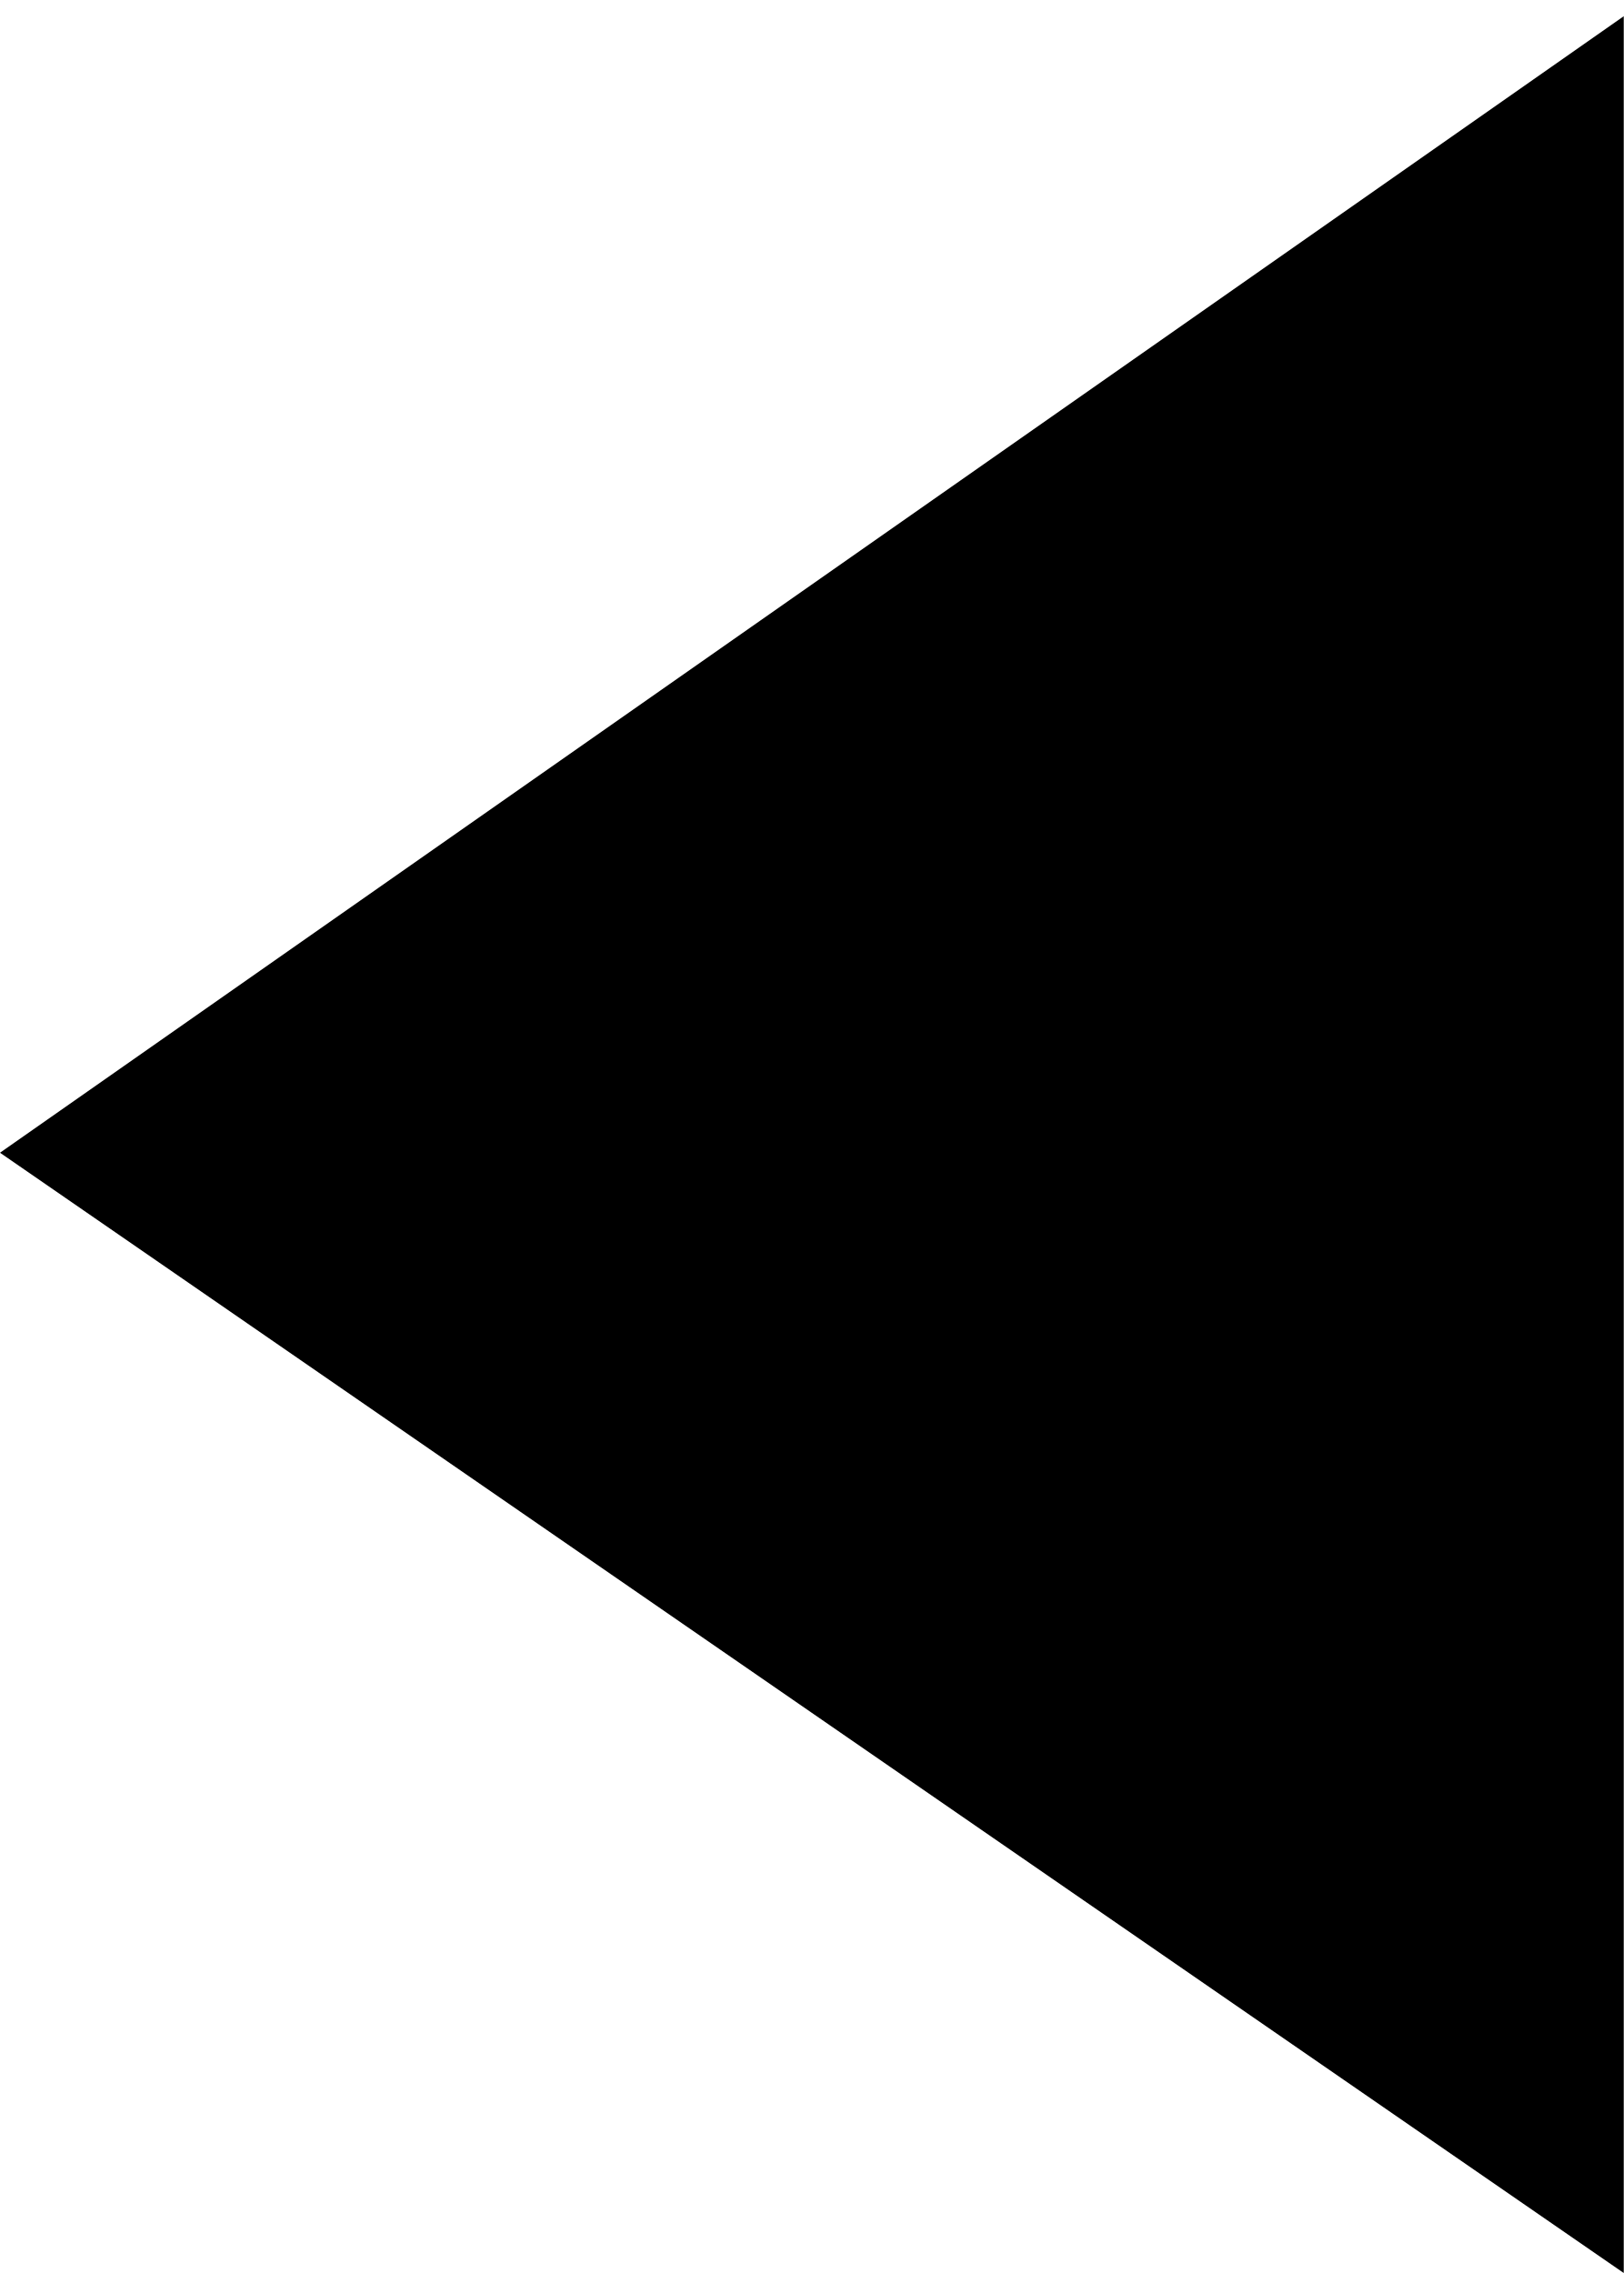
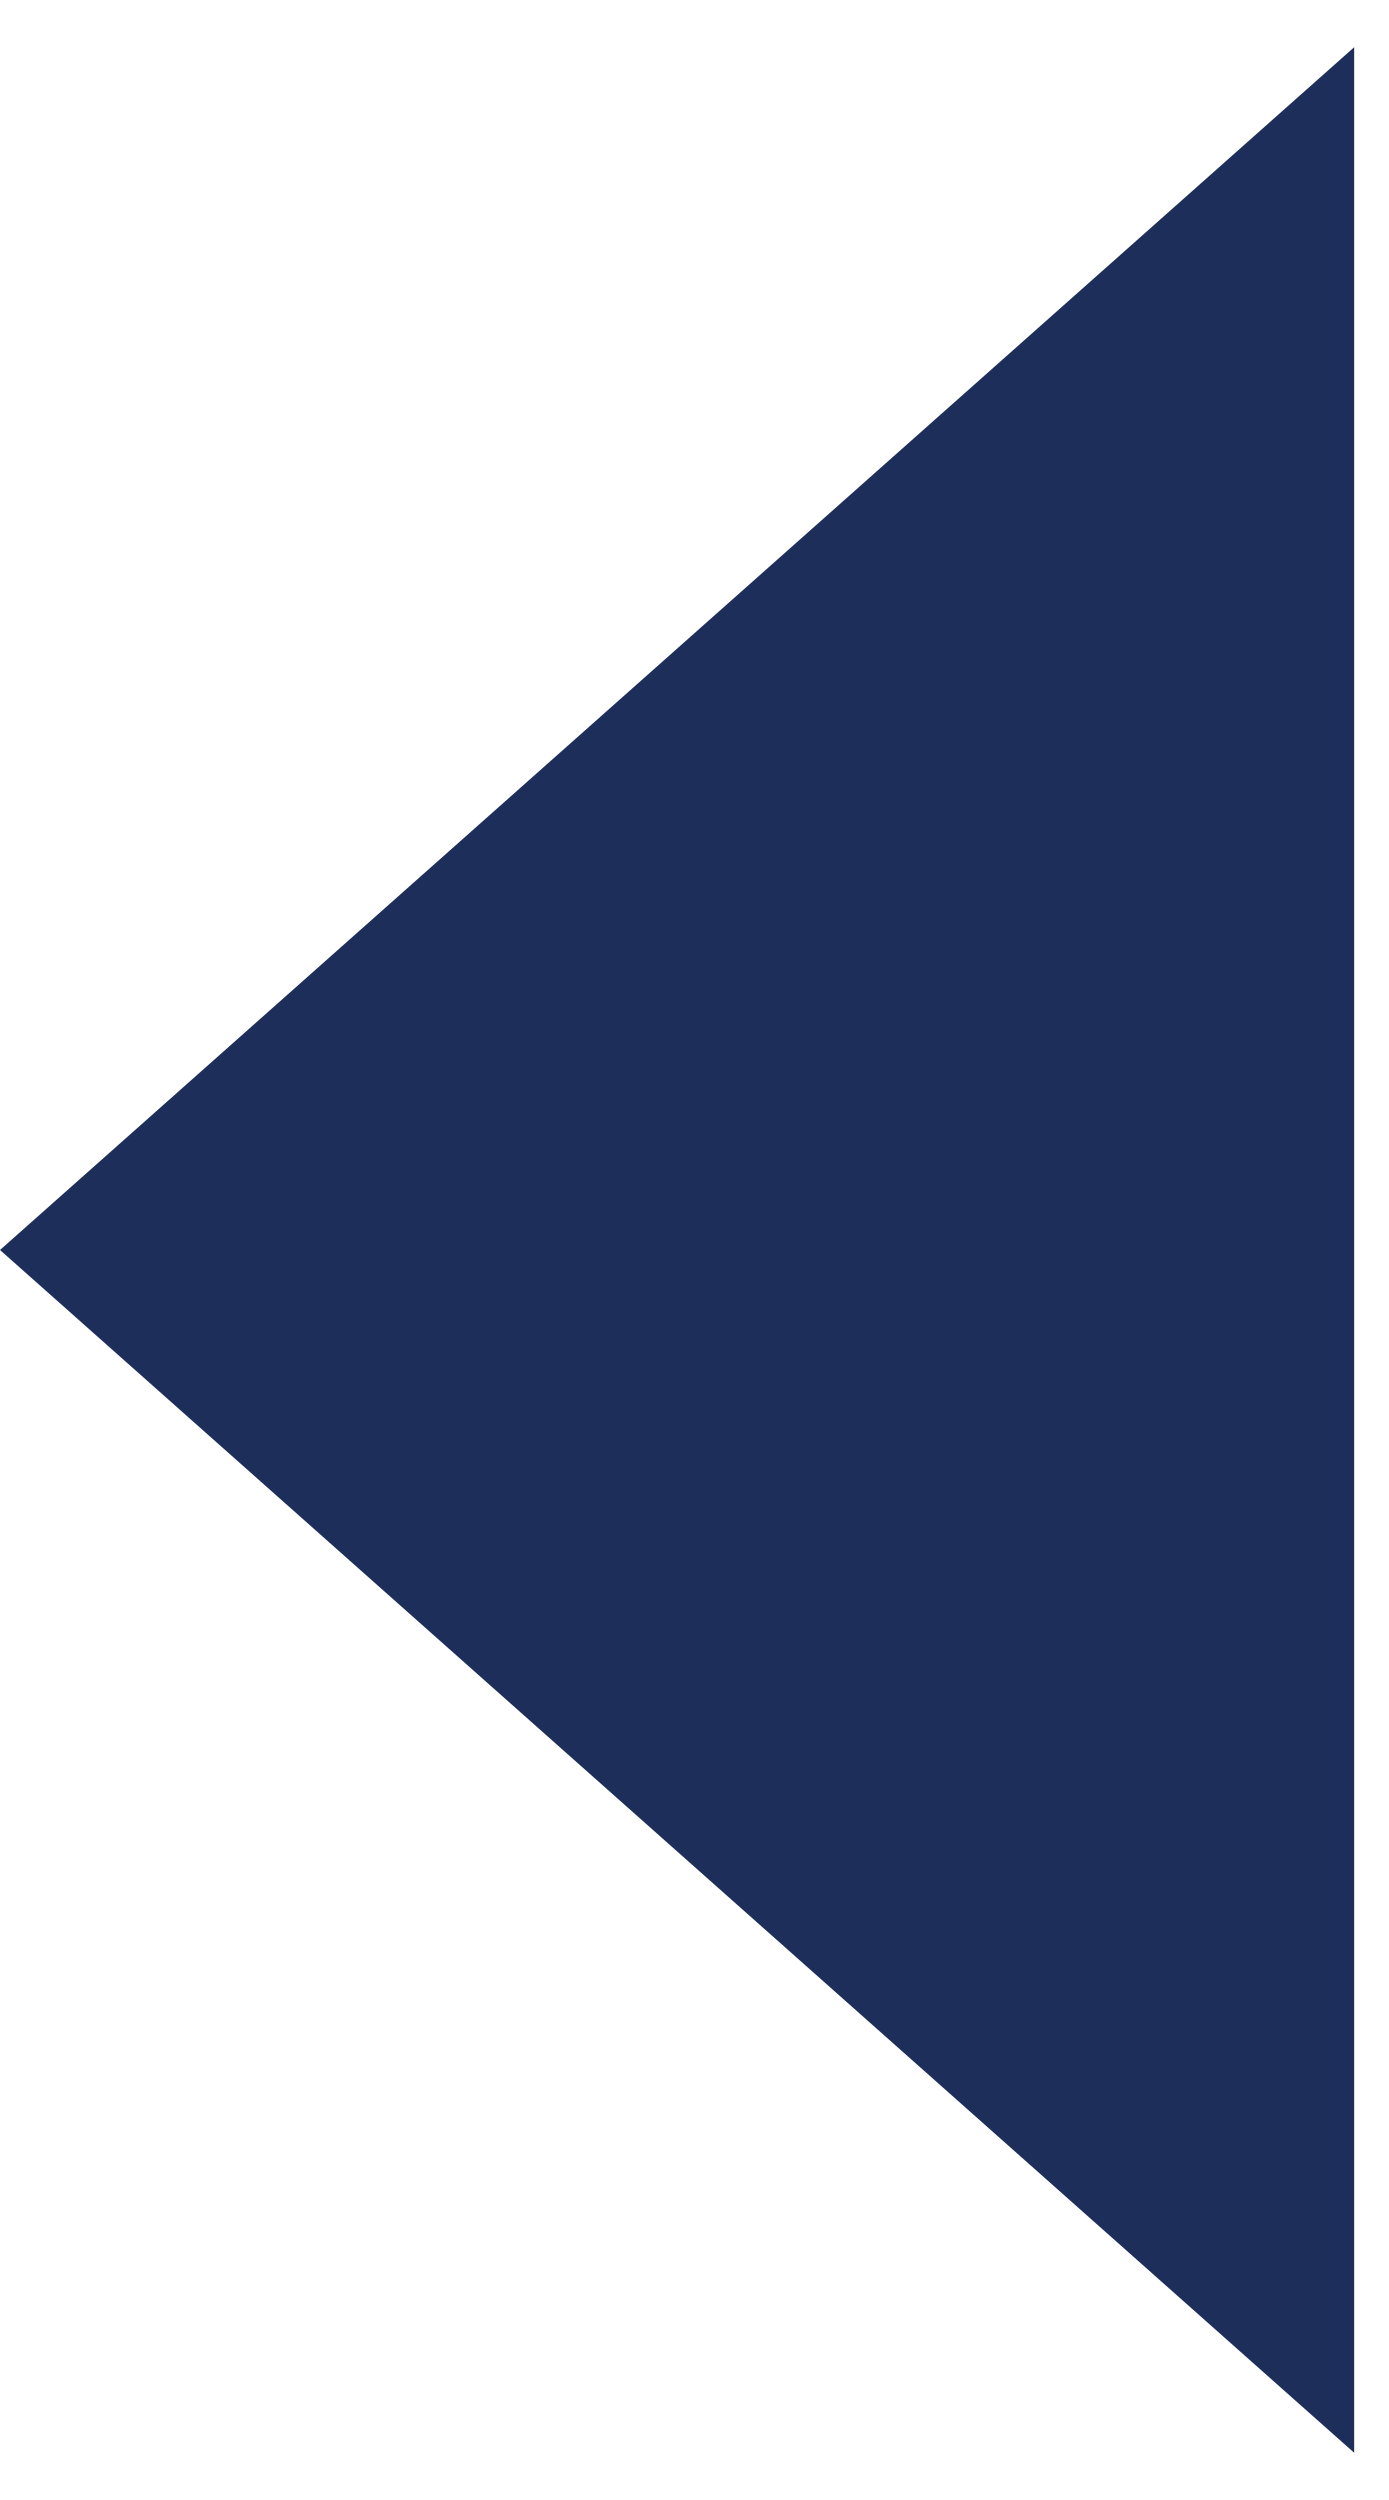
- <svg xmlns="http://www.w3.org/2000/svg" version="1.1" id="triangle-arrow-left" fill="currentColor" x="0px" y="0px" viewBox="0 0 10 14" style="enable-background:new 0 0 10 14;" xml:space="preserve">
-   <polygon points="0,7.1 10,0.1 10,14 " />
+ <svg xmlns="http://www.w3.org/2000/svg" width="10" height="18" viewBox="0 0 10 18" fill="none">
+   <path d="M0 9L9.75 0.34L9.75 17.66L0 9Z" fill="#1D2E5B" />
</svg>
